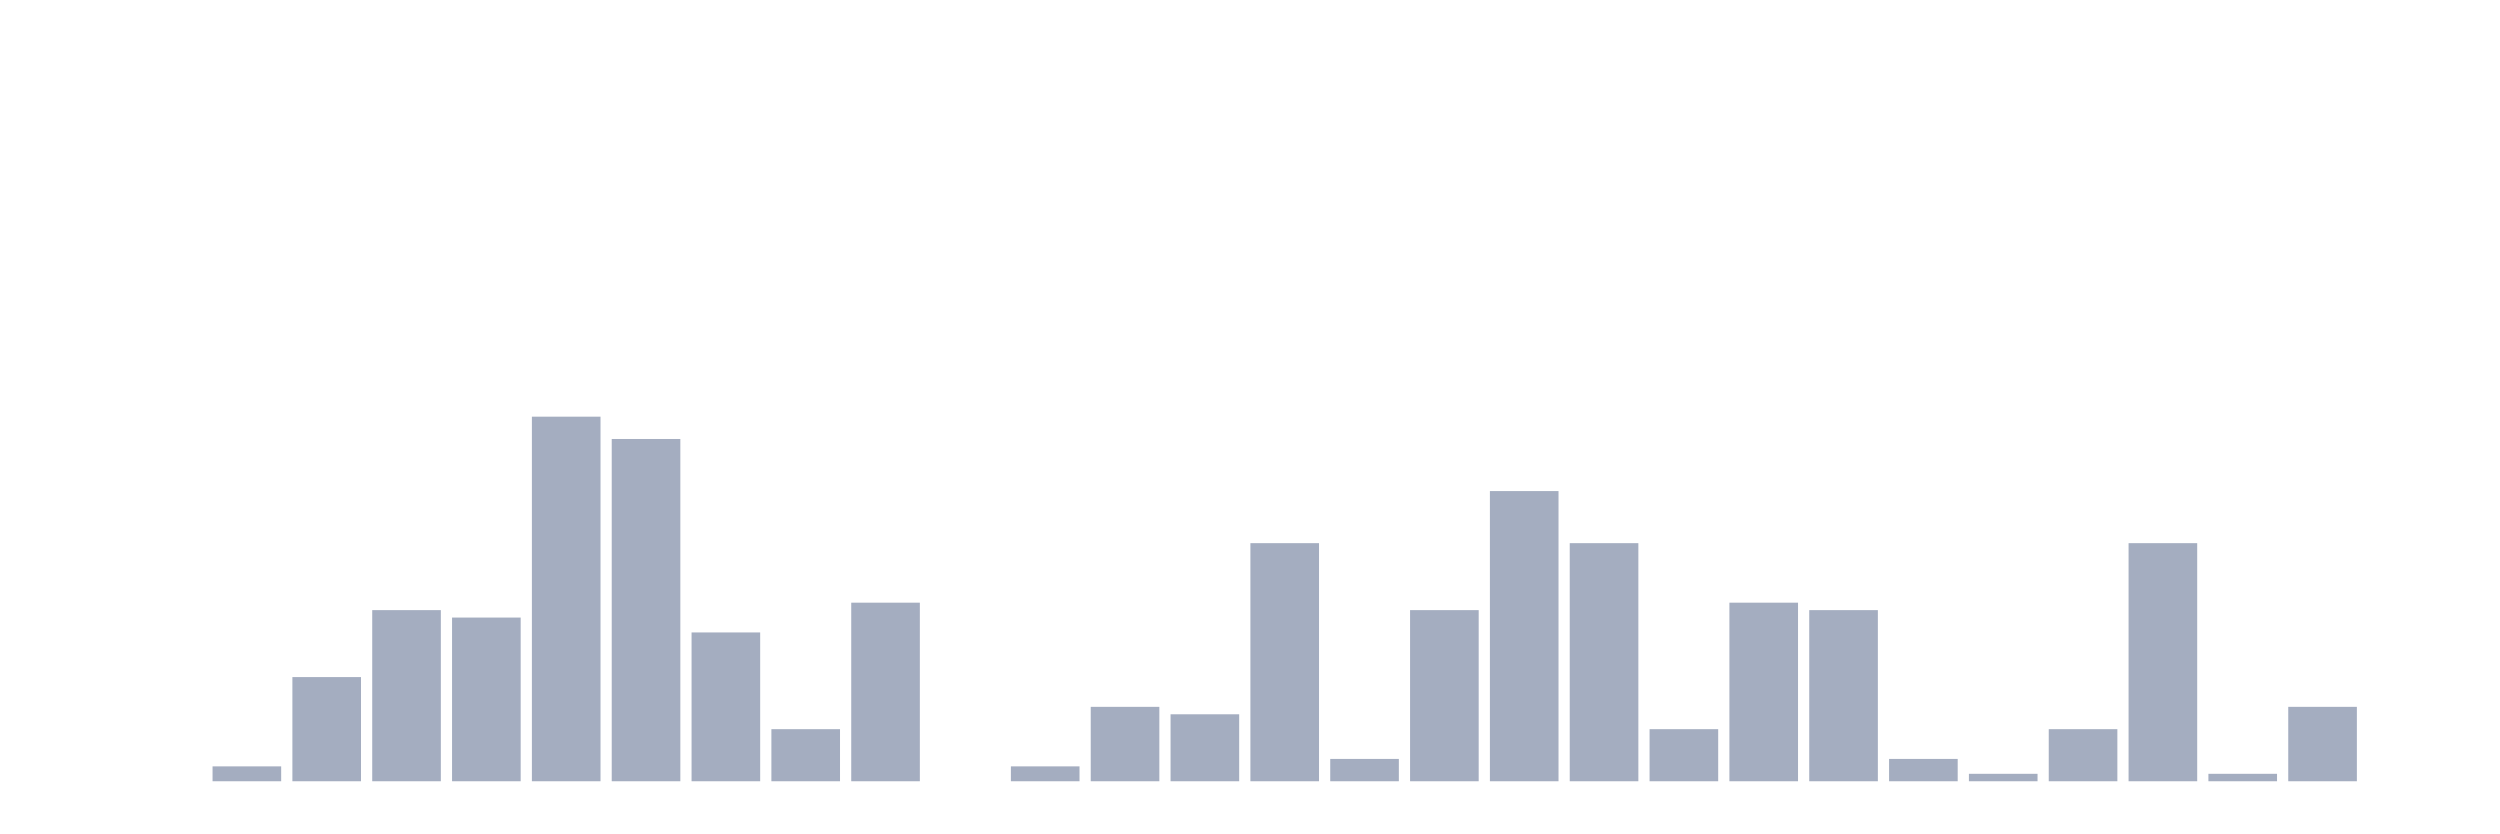
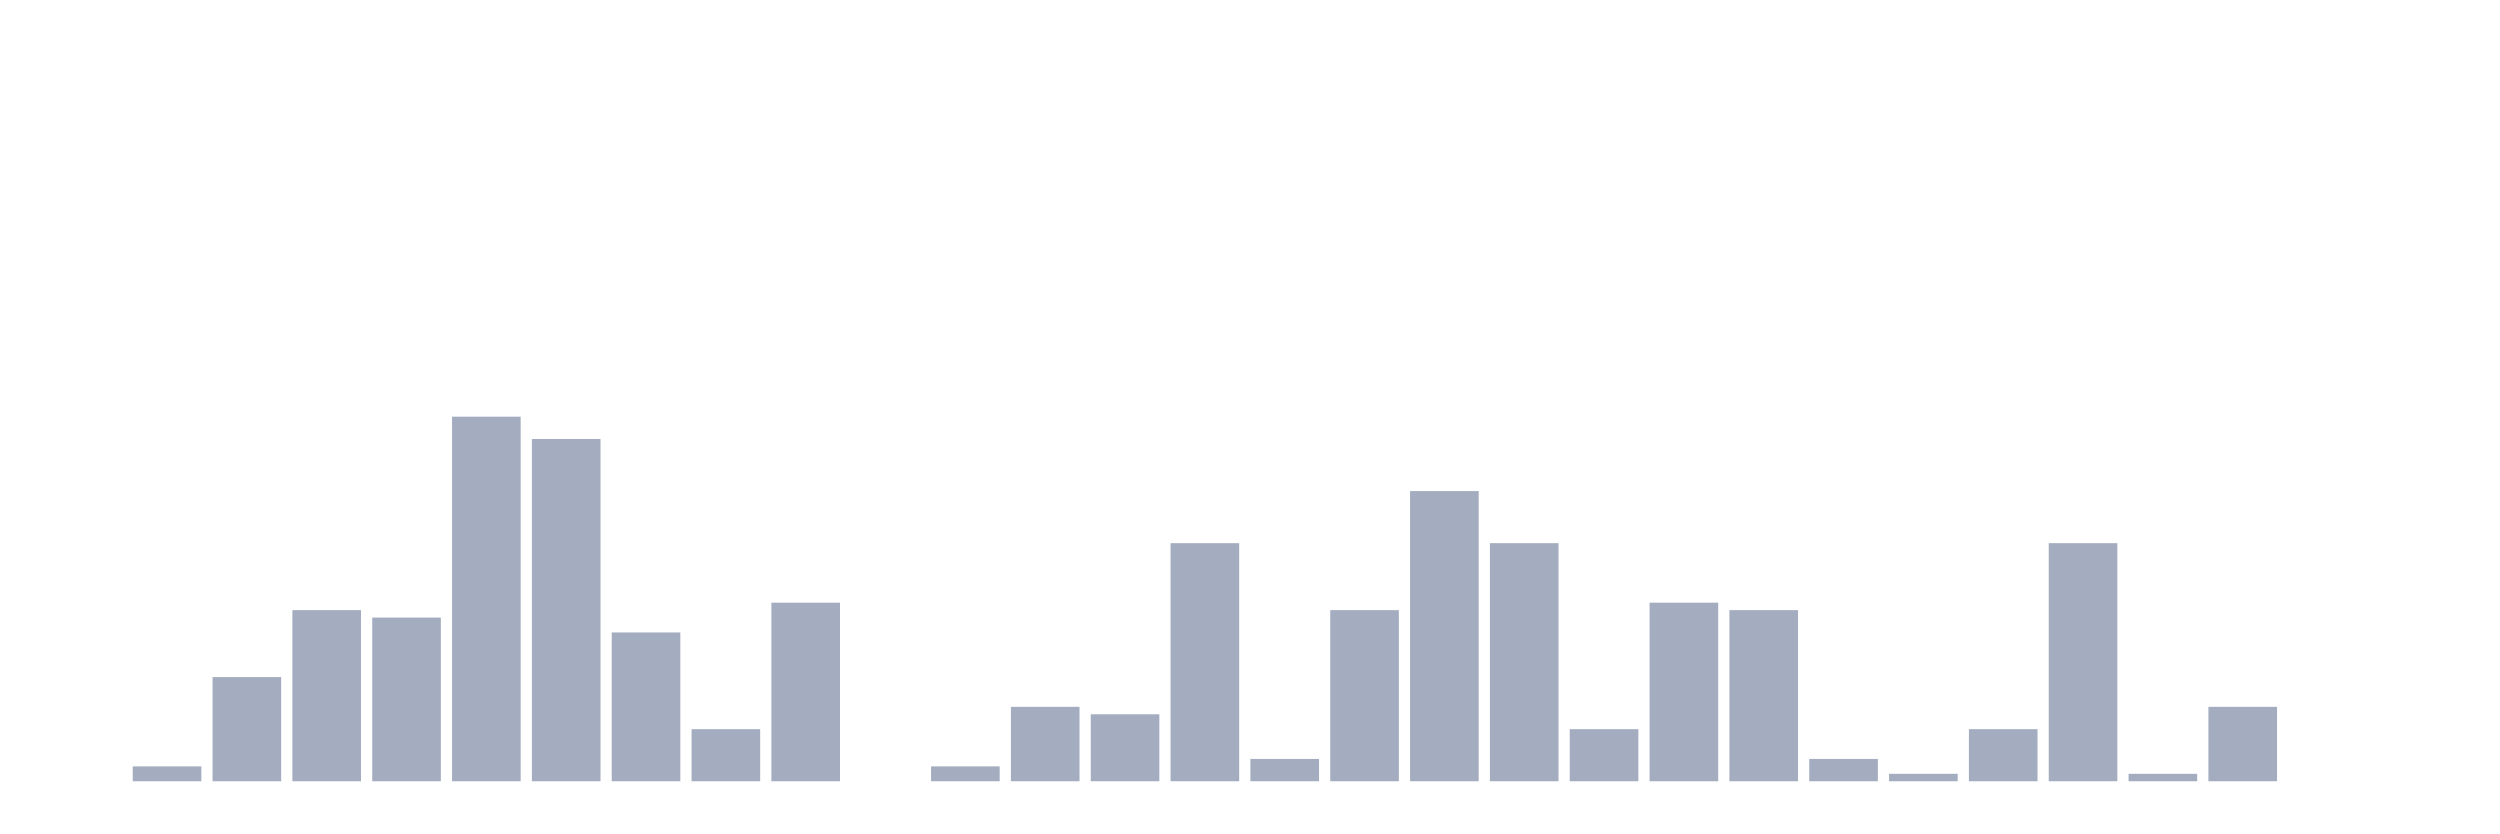
<svg xmlns="http://www.w3.org/2000/svg" viewBox="0 0 480 160">
  <g transform="translate(10,10)">
    <rect class="bar" x="0.153" width="13.175" y="140" height="0" fill="rgb(164,173,192)" />
-     <rect class="bar" x="15.482" width="13.175" y="140" height="0" fill="rgb(164,173,192)" />
-     <rect class="bar" x="30.81" width="13.175" y="137.143" height="2.857" fill="rgb(164,173,192)" />
-     <rect class="bar" x="46.138" width="13.175" y="120" height="20" fill="rgb(164,173,192)" />
-     <rect class="bar" x="61.466" width="13.175" y="107.143" height="32.857" fill="rgb(164,173,192)" />
-     <rect class="bar" x="76.794" width="13.175" y="108.571" height="31.429" fill="rgb(164,173,192)" />
-     <rect class="bar" x="92.123" width="13.175" y="70" height="70" fill="rgb(164,173,192)" />
-     <rect class="bar" x="107.451" width="13.175" y="74.286" height="65.714" fill="rgb(164,173,192)" />
-     <rect class="bar" x="122.779" width="13.175" y="111.429" height="28.571" fill="rgb(164,173,192)" />
-     <rect class="bar" x="138.107" width="13.175" y="130" height="10" fill="rgb(164,173,192)" />
-     <rect class="bar" x="153.436" width="13.175" y="105.714" height="34.286" fill="rgb(164,173,192)" />
-     <rect class="bar" x="168.764" width="13.175" y="140" height="0" fill="rgb(164,173,192)" />
-     <rect class="bar" x="184.092" width="13.175" y="137.143" height="2.857" fill="rgb(164,173,192)" />
-     <rect class="bar" x="199.42" width="13.175" y="125.714" height="14.286" fill="rgb(164,173,192)" />
-     <rect class="bar" x="214.748" width="13.175" y="127.143" height="12.857" fill="rgb(164,173,192)" />
-     <rect class="bar" x="230.077" width="13.175" y="94.286" height="45.714" fill="rgb(164,173,192)" />
-     <rect class="bar" x="245.405" width="13.175" y="135.714" height="4.286" fill="rgb(164,173,192)" />
-     <rect class="bar" x="260.733" width="13.175" y="107.143" height="32.857" fill="rgb(164,173,192)" />
-     <rect class="bar" x="276.061" width="13.175" y="84.286" height="55.714" fill="rgb(164,173,192)" />
-     <rect class="bar" x="291.39" width="13.175" y="94.286" height="45.714" fill="rgb(164,173,192)" />
-     <rect class="bar" x="306.718" width="13.175" y="130" height="10" fill="rgb(164,173,192)" />
-     <rect class="bar" x="322.046" width="13.175" y="105.714" height="34.286" fill="rgb(164,173,192)" />
-     <rect class="bar" x="337.374" width="13.175" y="107.143" height="32.857" fill="rgb(164,173,192)" />
-     <rect class="bar" x="352.702" width="13.175" y="135.714" height="4.286" fill="rgb(164,173,192)" />
-     <rect class="bar" x="368.031" width="13.175" y="138.571" height="1.429" fill="rgb(164,173,192)" />
-     <rect class="bar" x="383.359" width="13.175" y="130" height="10" fill="rgb(164,173,192)" />
-     <rect class="bar" x="398.687" width="13.175" y="94.286" height="45.714" fill="rgb(164,173,192)" />
-     <rect class="bar" x="414.015" width="13.175" y="138.571" height="1.429" fill="rgb(164,173,192)" />
-     <rect class="bar" x="429.344" width="13.175" y="125.714" height="14.286" fill="rgb(164,173,192)" />
+     <rect class="bar" x="15.482" width="13.175" y="137.143" height="2.857" fill="rgb(164,173,192)" />
+     <rect class="bar" x="30.81" width="13.175" y="120" height="20" fill="rgb(164,173,192)" />
+     <rect class="bar" x="46.138" width="13.175" y="107.143" height="32.857" fill="rgb(164,173,192)" />
+     <rect class="bar" x="61.466" width="13.175" y="108.571" height="31.429" fill="rgb(164,173,192)" />
+     <rect class="bar" x="76.794" width="13.175" y="70" height="70" fill="rgb(164,173,192)" />
+     <rect class="bar" x="92.123" width="13.175" y="74.286" height="65.714" fill="rgb(164,173,192)" />
+     <rect class="bar" x="107.451" width="13.175" y="111.429" height="28.571" fill="rgb(164,173,192)" />
+     <rect class="bar" x="122.779" width="13.175" y="130" height="10" fill="rgb(164,173,192)" />
+     <rect class="bar" x="138.107" width="13.175" y="105.714" height="34.286" fill="rgb(164,173,192)" />
+     <rect class="bar" x="153.436" width="13.175" y="140" height="0" fill="rgb(164,173,192)" />
+     <rect class="bar" x="168.764" width="13.175" y="137.143" height="2.857" fill="rgb(164,173,192)" />
+     <rect class="bar" x="184.092" width="13.175" y="125.714" height="14.286" fill="rgb(164,173,192)" />
+     <rect class="bar" x="199.42" width="13.175" y="127.143" height="12.857" fill="rgb(164,173,192)" />
+     <rect class="bar" x="214.748" width="13.175" y="94.286" height="45.714" fill="rgb(164,173,192)" />
+     <rect class="bar" x="230.077" width="13.175" y="135.714" height="4.286" fill="rgb(164,173,192)" />
+     <rect class="bar" x="245.405" width="13.175" y="107.143" height="32.857" fill="rgb(164,173,192)" />
+     <rect class="bar" x="260.733" width="13.175" y="84.286" height="55.714" fill="rgb(164,173,192)" />
+     <rect class="bar" x="276.061" width="13.175" y="94.286" height="45.714" fill="rgb(164,173,192)" />
+     <rect class="bar" x="291.39" width="13.175" y="130" height="10" fill="rgb(164,173,192)" />
+     <rect class="bar" x="306.718" width="13.175" y="105.714" height="34.286" fill="rgb(164,173,192)" />
+     <rect class="bar" x="322.046" width="13.175" y="107.143" height="32.857" fill="rgb(164,173,192)" />
+     <rect class="bar" x="337.374" width="13.175" y="135.714" height="4.286" fill="rgb(164,173,192)" />
+     <rect class="bar" x="352.702" width="13.175" y="138.571" height="1.429" fill="rgb(164,173,192)" />
+     <rect class="bar" x="368.031" width="13.175" y="130" height="10" fill="rgb(164,173,192)" />
+     <rect class="bar" x="383.359" width="13.175" y="94.286" height="45.714" fill="rgb(164,173,192)" />
+     <rect class="bar" x="398.687" width="13.175" y="138.571" height="1.429" fill="rgb(164,173,192)" />
+     <rect class="bar" x="414.015" width="13.175" y="125.714" height="14.286" fill="rgb(164,173,192)" />
+     <rect class="bar" x="429.344" width="13.175" y="140" height="0" fill="rgb(164,173,192)" />
    <rect class="bar" x="444.672" width="13.175" y="140" height="0" fill="rgb(164,173,192)" />
  </g>
</svg>
